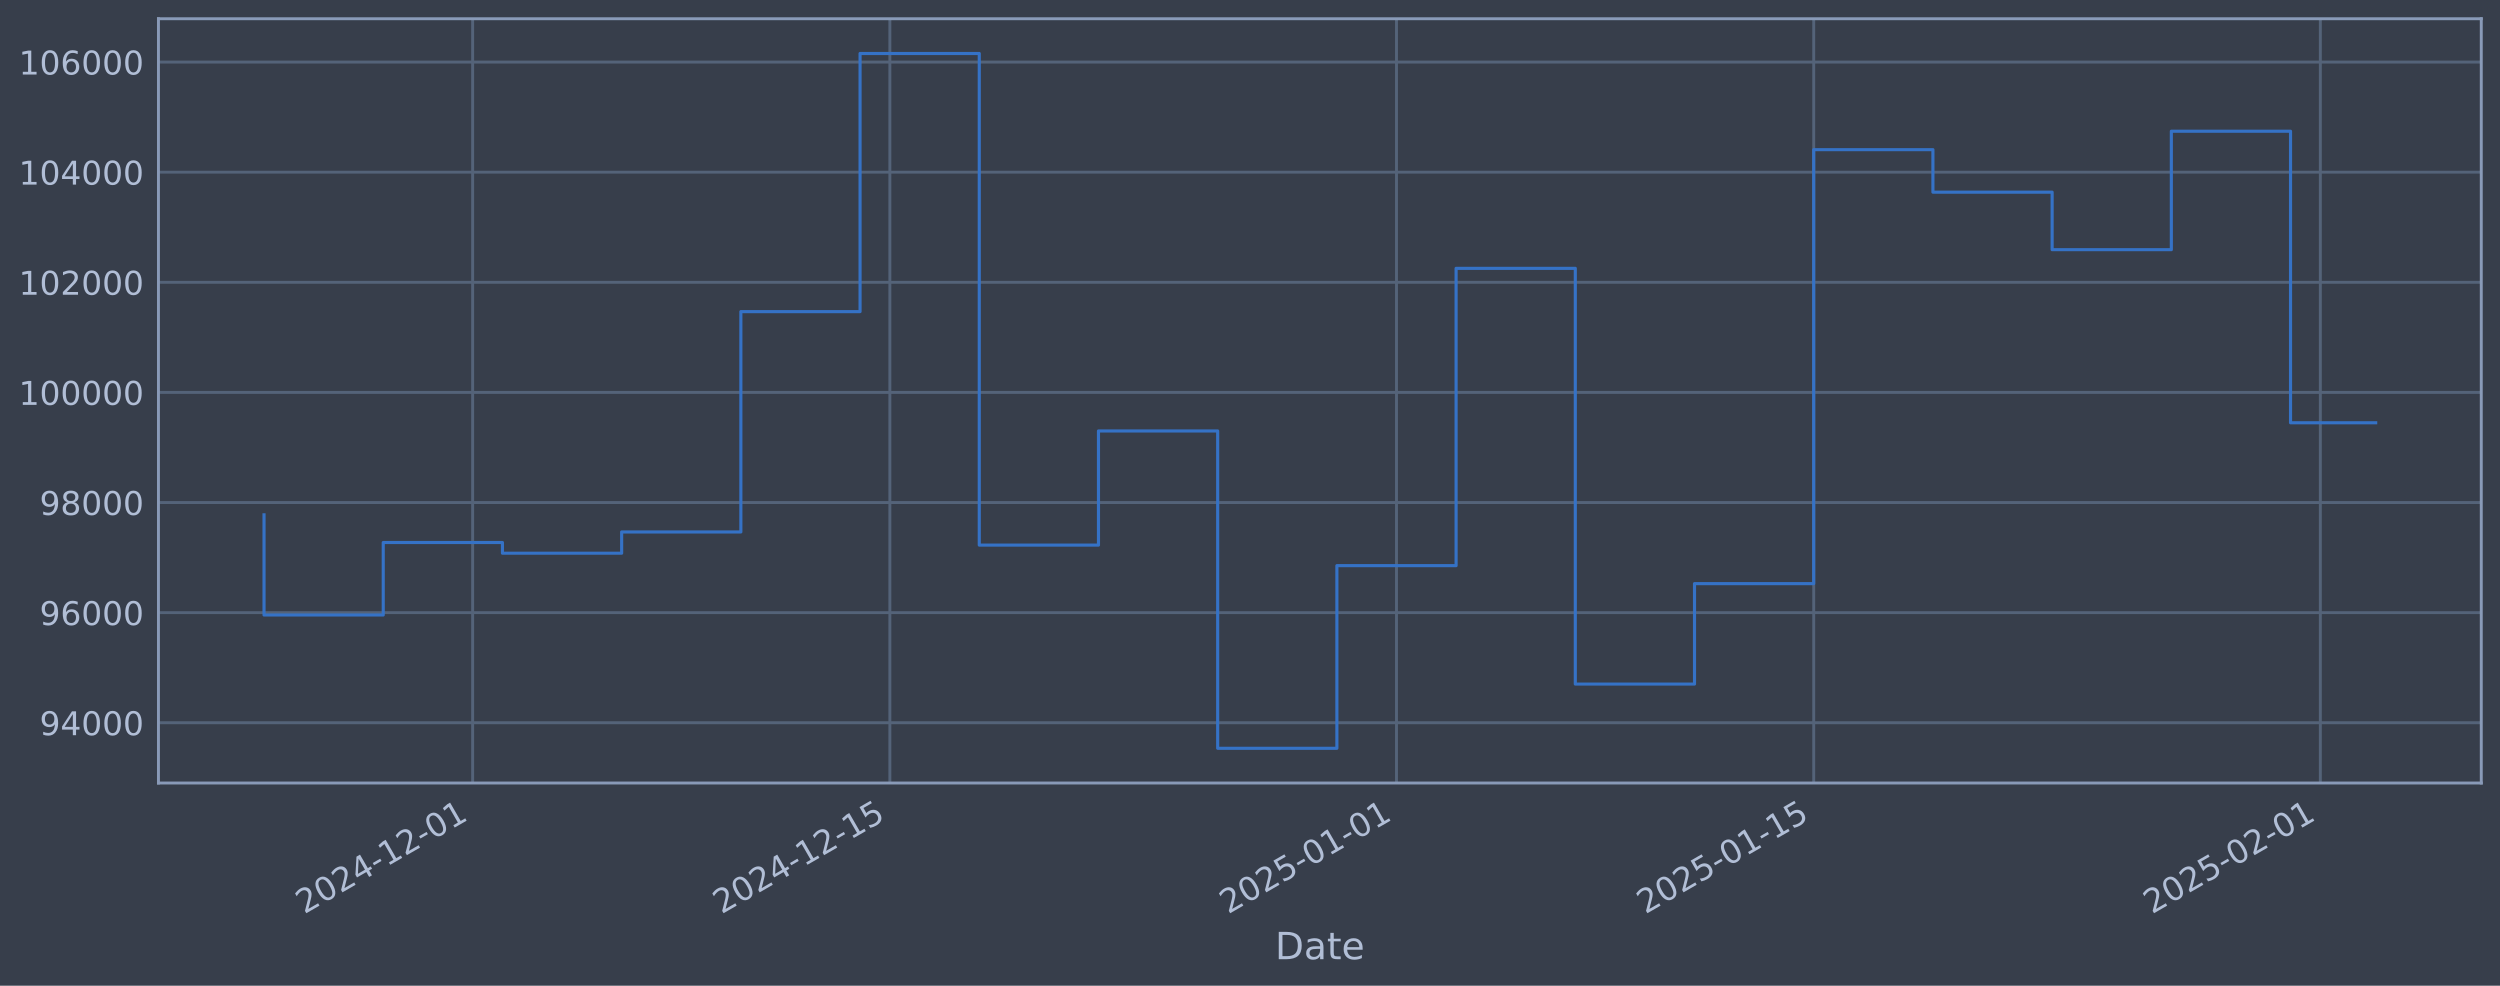
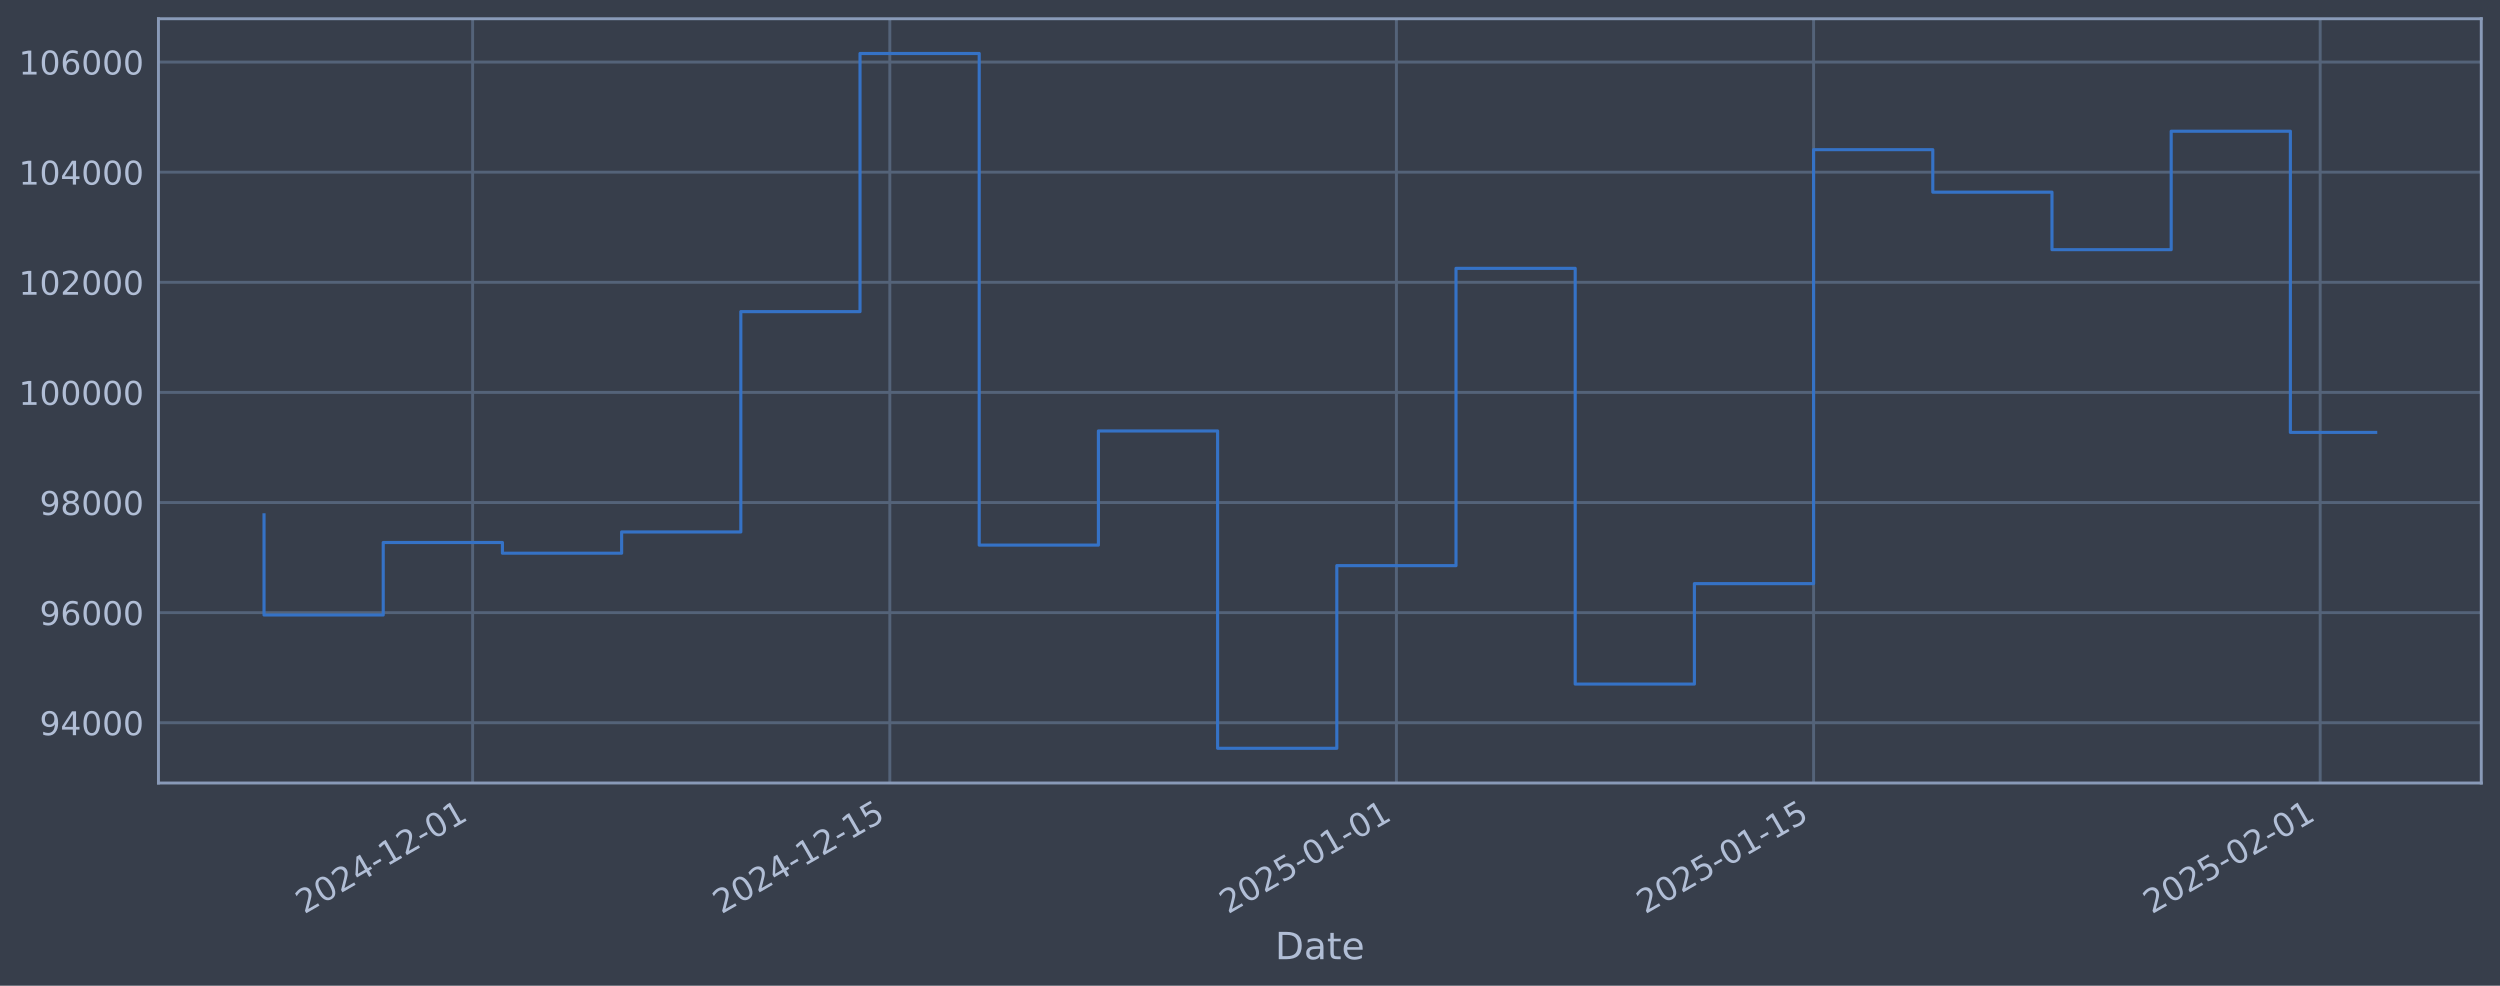
<svg xmlns="http://www.w3.org/2000/svg" xmlns:xlink="http://www.w3.org/1999/xlink" width="960.9pt" height="378.87pt" viewBox="0 0 960.9 378.87" version="1.1">
  <defs>
    <style type="text/css">*{stroke-linejoin: round; stroke-linecap: butt}</style>
  </defs>
  <g id="figure_1">
    <g id="patch_1">
      <path d="M 0 378.87  L 960.9 378.87  L 960.9 0  L 0 0  z " style="fill: #373e4b" />
    </g>
    <g id="axes_1">
      <g id="patch_2">
        <path d="M 60.901 300.96  L 953.701 300.96  L 953.701 7.2  L 60.901 7.2  z " style="fill: #373e4b" />
      </g>
      <g id="matplotlib.axis_1">
        <g id="xtick_1">
          <g id="line2d_1">
-             <path d="M 181.664 300.96  L 181.664 7.2  " clip-path="url(#p1ab1630761)" style="fill: none; stroke: #546379; stroke-width: 1.12; stroke-linecap: square" />
+             <path d="M 181.658 300.96  L 181.658 7.2  " clip-path="url(#p5f433ba3ea)" style="fill: none; stroke: #546379; stroke-width: 1.12; stroke-linecap: square" />
          </g>
          <g id="line2d_2" />
          <g id="text_1">
-             <g style="fill: #b1bed6" transform="translate(116.9387 351.4642) rotate(-30) scale(0.126 -0.126)">
+             <g style="fill: #b1bed6" transform="translate(116.9324 351.4642) rotate(-30) scale(0.126 -0.126)">
              <defs>
                <path id="DejaVuSans-32" d="M 1228 531  L 3431 531  L 3431 0  L 469 0  L 469 531  Q 828 903 1448 1529  Q 2069 2156 2228 2338  Q 2531 2678 2651 2914  Q 2772 3150 2772 3378  Q 2772 3750 2511 3984  Q 2250 4219 1831 4219  Q 1534 4219 1204 4116  Q 875 4013 500 3803  L 500 4441  Q 881 4594 1212 4672  Q 1544 4750 1819 4750  Q 2544 4750 2975 4387  Q 3406 4025 3406 3419  Q 3406 3131 3298 2873  Q 3191 2616 2906 2266  Q 2828 2175 2409 1742  Q 1991 1309 1228 531  z " transform="scale(0.015625)" />
                <path id="DejaVuSans-30" d="M 2034 4250  Q 1547 4250 1301 3770  Q 1056 3291 1056 2328  Q 1056 1369 1301 889  Q 1547 409 2034 409  Q 2525 409 2770 889  Q 3016 1369 3016 2328  Q 3016 3291 2770 3770  Q 2525 4250 2034 4250  z M 2034 4750  Q 2819 4750 3233 4129  Q 3647 3509 3647 2328  Q 3647 1150 3233 529  Q 2819 -91 2034 -91  Q 1250 -91 836 529  Q 422 1150 422 2328  Q 422 3509 836 4129  Q 1250 4750 2034 4750  z " transform="scale(0.015625)" />
                <path id="DejaVuSans-34" d="M 2419 4116  L 825 1625  L 2419 1625  L 2419 4116  z M 2253 4666  L 3047 4666  L 3047 1625  L 3713 1625  L 3713 1100  L 3047 1100  L 3047 0  L 2419 0  L 2419 1100  L 313 1100  L 313 1709  L 2253 4666  z " transform="scale(0.015625)" />
                <path id="DejaVuSans-2d" d="M 313 2009  L 1997 2009  L 1997 1497  L 313 1497  L 313 2009  z " transform="scale(0.015625)" />
                <path id="DejaVuSans-31" d="M 794 531  L 1825 531  L 1825 4091  L 703 3866  L 703 4441  L 1819 4666  L 2450 4666  L 2450 531  L 3481 531  L 3481 0  L 794 0  L 794 531  z " transform="scale(0.015625)" />
              </defs>
              <use xlink:href="#DejaVuSans-32" />
              <use xlink:href="#DejaVuSans-30" transform="translate(63.62305 0)" />
              <use xlink:href="#DejaVuSans-32" transform="translate(127.2461 0)" />
              <use xlink:href="#DejaVuSans-34" transform="translate(190.8691 0)" />
              <use xlink:href="#DejaVuSans-2d" transform="translate(254.4922 0)" />
              <use xlink:href="#DejaVuSans-31" transform="translate(290.5762 0)" />
              <use xlink:href="#DejaVuSans-32" transform="translate(354.1992 0)" />
              <use xlink:href="#DejaVuSans-2d" transform="translate(417.8223 0)" />
              <use xlink:href="#DejaVuSans-30" transform="translate(453.9062 0)" />
              <use xlink:href="#DejaVuSans-31" transform="translate(517.5293 0)" />
            </g>
          </g>
        </g>
        <g id="xtick_2">
          <g id="line2d_3">
-             <path d="M 342.028 300.96  L 342.028 7.2  " clip-path="url(#p1ab1630761)" style="fill: none; stroke: #546379; stroke-width: 1.12; stroke-linecap: square" />
+             <path d="M 342.009 300.96  L 342.009 7.2  " clip-path="url(#p5f433ba3ea)" style="fill: none; stroke: #546379; stroke-width: 1.12; stroke-linecap: square" />
          </g>
          <g id="line2d_4" />
          <g id="text_2">
-             <g style="fill: #b1bed6" transform="translate(277.3024 351.4642) rotate(-30) scale(0.126 -0.126)">
+             <g style="fill: #b1bed6" transform="translate(277.2835 351.4642) rotate(-30) scale(0.126 -0.126)">
              <defs>
                <path id="DejaVuSans-35" d="M 691 4666  L 3169 4666  L 3169 4134  L 1269 4134  L 1269 2991  Q 1406 3038 1543 3061  Q 1681 3084 1819 3084  Q 2600 3084 3056 2656  Q 3513 2228 3513 1497  Q 3513 744 3044 326  Q 2575 -91 1722 -91  Q 1428 -91 1123 -41  Q 819 9 494 109  L 494 744  Q 775 591 1075 516  Q 1375 441 1709 441  Q 2250 441 2565 725  Q 2881 1009 2881 1497  Q 2881 1984 2565 2268  Q 2250 2553 1709 2553  Q 1456 2553 1204 2497  Q 953 2441 691 2322  L 691 4666  z " transform="scale(0.015625)" />
              </defs>
              <use xlink:href="#DejaVuSans-32" />
              <use xlink:href="#DejaVuSans-30" transform="translate(63.62305 0)" />
              <use xlink:href="#DejaVuSans-32" transform="translate(127.2461 0)" />
              <use xlink:href="#DejaVuSans-34" transform="translate(190.8691 0)" />
              <use xlink:href="#DejaVuSans-2d" transform="translate(254.4922 0)" />
              <use xlink:href="#DejaVuSans-31" transform="translate(290.5762 0)" />
              <use xlink:href="#DejaVuSans-32" transform="translate(354.1992 0)" />
              <use xlink:href="#DejaVuSans-2d" transform="translate(417.8223 0)" />
              <use xlink:href="#DejaVuSans-31" transform="translate(453.9062 0)" />
              <use xlink:href="#DejaVuSans-35" transform="translate(517.5293 0)" />
            </g>
          </g>
        </g>
        <g id="xtick_3">
          <g id="line2d_5">
-             <path d="M 536.755 300.96  L 536.755 7.2  " clip-path="url(#p1ab1630761)" style="fill: none; stroke: #546379; stroke-width: 1.12; stroke-linecap: square" />
+             <path d="M 536.721 300.96  L 536.721 7.2  " clip-path="url(#p5f433ba3ea)" style="fill: none; stroke: #546379; stroke-width: 1.12; stroke-linecap: square" />
          </g>
          <g id="line2d_6" />
          <g id="text_3">
-             <g style="fill: #b1bed6" transform="translate(472.0298 351.4642) rotate(-30) scale(0.126 -0.126)">
+             <g style="fill: #b1bed6" transform="translate(471.9955 351.4642) rotate(-30) scale(0.126 -0.126)">
              <use xlink:href="#DejaVuSans-32" />
              <use xlink:href="#DejaVuSans-30" transform="translate(63.62305 0)" />
              <use xlink:href="#DejaVuSans-32" transform="translate(127.2461 0)" />
              <use xlink:href="#DejaVuSans-35" transform="translate(190.8691 0)" />
              <use xlink:href="#DejaVuSans-2d" transform="translate(254.4922 0)" />
              <use xlink:href="#DejaVuSans-30" transform="translate(290.5762 0)" />
              <use xlink:href="#DejaVuSans-31" transform="translate(354.1992 0)" />
              <use xlink:href="#DejaVuSans-2d" transform="translate(417.8223 0)" />
              <use xlink:href="#DejaVuSans-30" transform="translate(453.9062 0)" />
              <use xlink:href="#DejaVuSans-31" transform="translate(517.5293 0)" />
            </g>
          </g>
        </g>
        <g id="xtick_4">
          <g id="line2d_7">
-             <path d="M 697.119 300.96  L 697.119 7.2  " clip-path="url(#p1ab1630761)" style="fill: none; stroke: #546379; stroke-width: 1.12; stroke-linecap: square" />
+             <path d="M 697.072 300.96  L 697.072 7.2  " clip-path="url(#p5f433ba3ea)" style="fill: none; stroke: #546379; stroke-width: 1.12; stroke-linecap: square" />
          </g>
          <g id="line2d_8" />
          <g id="text_4">
-             <g style="fill: #b1bed6" transform="translate(632.3936 351.4642) rotate(-30) scale(0.126 -0.126)">
+             <g style="fill: #b1bed6" transform="translate(632.3466 351.4642) rotate(-30) scale(0.126 -0.126)">
              <use xlink:href="#DejaVuSans-32" />
              <use xlink:href="#DejaVuSans-30" transform="translate(63.62305 0)" />
              <use xlink:href="#DejaVuSans-32" transform="translate(127.2461 0)" />
              <use xlink:href="#DejaVuSans-35" transform="translate(190.8691 0)" />
              <use xlink:href="#DejaVuSans-2d" transform="translate(254.4922 0)" />
              <use xlink:href="#DejaVuSans-30" transform="translate(290.5762 0)" />
              <use xlink:href="#DejaVuSans-31" transform="translate(354.1992 0)" />
              <use xlink:href="#DejaVuSans-2d" transform="translate(417.8223 0)" />
              <use xlink:href="#DejaVuSans-31" transform="translate(453.9062 0)" />
              <use xlink:href="#DejaVuSans-35" transform="translate(517.5293 0)" />
            </g>
          </g>
        </g>
        <g id="xtick_5">
          <g id="line2d_9">
-             <path d="M 891.846 300.96  L 891.846 7.2  " clip-path="url(#p1ab1630761)" style="fill: none; stroke: #546379; stroke-width: 1.12; stroke-linecap: square" />
+             <path d="M 891.784 300.96  L 891.784 7.2  " clip-path="url(#p5f433ba3ea)" style="fill: none; stroke: #546379; stroke-width: 1.12; stroke-linecap: square" />
          </g>
          <g id="line2d_10" />
          <g id="text_5">
-             <g style="fill: #b1bed6" transform="translate(827.121 351.4642) rotate(-30) scale(0.126 -0.126)">
+             <g style="fill: #b1bed6" transform="translate(827.0586 351.4642) rotate(-30) scale(0.126 -0.126)">
              <use xlink:href="#DejaVuSans-32" />
              <use xlink:href="#DejaVuSans-30" transform="translate(63.62305 0)" />
              <use xlink:href="#DejaVuSans-32" transform="translate(127.2461 0)" />
              <use xlink:href="#DejaVuSans-35" transform="translate(190.8691 0)" />
              <use xlink:href="#DejaVuSans-2d" transform="translate(254.4922 0)" />
              <use xlink:href="#DejaVuSans-30" transform="translate(290.5762 0)" />
              <use xlink:href="#DejaVuSans-32" transform="translate(354.1992 0)" />
              <use xlink:href="#DejaVuSans-2d" transform="translate(417.8223 0)" />
              <use xlink:href="#DejaVuSans-30" transform="translate(453.9062 0)" />
              <use xlink:href="#DejaVuSans-31" transform="translate(517.5293 0)" />
            </g>
          </g>
        </g>
        <g id="text_6">
          <g style="fill: #b1bed6" transform="translate(490.0914 368.6753) scale(0.144 -0.144)">
            <defs>
              <path id="DejaVuSans-44" d="M 1259 4147  L 1259 519  L 2022 519  Q 2988 519 3436 956  Q 3884 1394 3884 2338  Q 3884 3275 3436 3711  Q 2988 4147 2022 4147  L 1259 4147  z M 628 4666  L 1925 4666  Q 3281 4666 3915 4102  Q 4550 3538 4550 2338  Q 4550 1131 3912 565  Q 3275 0 1925 0  L 628 0  L 628 4666  z " transform="scale(0.015625)" />
              <path id="DejaVuSans-61" d="M 2194 1759  Q 1497 1759 1228 1600  Q 959 1441 959 1056  Q 959 750 1161 570  Q 1363 391 1709 391  Q 2188 391 2477 730  Q 2766 1069 2766 1631  L 2766 1759  L 2194 1759  z M 3341 1997  L 3341 0  L 2766 0  L 2766 531  Q 2569 213 2275 61  Q 1981 -91 1556 -91  Q 1019 -91 701 211  Q 384 513 384 1019  Q 384 1609 779 1909  Q 1175 2209 1959 2209  L 2766 2209  L 2766 2266  Q 2766 2663 2505 2880  Q 2244 3097 1772 3097  Q 1472 3097 1187 3025  Q 903 2953 641 2809  L 641 3341  Q 956 3463 1253 3523  Q 1550 3584 1831 3584  Q 2591 3584 2966 3190  Q 3341 2797 3341 1997  z " transform="scale(0.015625)" />
              <path id="DejaVuSans-74" d="M 1172 4494  L 1172 3500  L 2356 3500  L 2356 3053  L 1172 3053  L 1172 1153  Q 1172 725 1289 603  Q 1406 481 1766 481  L 2356 481  L 2356 0  L 1766 0  Q 1100 0 847 248  Q 594 497 594 1153  L 594 3053  L 172 3053  L 172 3500  L 594 3500  L 594 4494  L 1172 4494  z " transform="scale(0.015625)" />
              <path id="DejaVuSans-65" d="M 3597 1894  L 3597 1613  L 953 1613  Q 991 1019 1311 708  Q 1631 397 2203 397  Q 2534 397 2845 478  Q 3156 559 3463 722  L 3463 178  Q 3153 47 2828 -22  Q 2503 -91 2169 -91  Q 1331 -91 842 396  Q 353 884 353 1716  Q 353 2575 817 3079  Q 1281 3584 2069 3584  Q 2775 3584 3186 3129  Q 3597 2675 3597 1894  z M 3022 2063  Q 3016 2534 2758 2815  Q 2500 3097 2075 3097  Q 1594 3097 1305 2825  Q 1016 2553 972 2059  L 3022 2063  z " transform="scale(0.015625)" />
            </defs>
            <use xlink:href="#DejaVuSans-44" />
            <use xlink:href="#DejaVuSans-61" transform="translate(77.00195 0)" />
            <use xlink:href="#DejaVuSans-74" transform="translate(138.2812 0)" />
            <use xlink:href="#DejaVuSans-65" transform="translate(177.4902 0)" />
          </g>
        </g>
      </g>
      <g id="matplotlib.axis_2">
        <g id="ytick_1">
          <g id="line2d_11">
-             <path d="M 60.901 277.797  L 953.701 277.797  " clip-path="url(#p1ab1630761)" style="fill: none; stroke: #546379; stroke-width: 1.12; stroke-linecap: square" />
+             <path d="M 60.901 277.797  L 953.701 277.797  " clip-path="url(#p5f433ba3ea)" style="fill: none; stroke: #546379; stroke-width: 1.12; stroke-linecap: square" />
          </g>
          <g id="line2d_12" />
          <g id="text_7">
            <g style="fill: #b1bed6" transform="translate(15.21675 282.5841) scale(0.126 -0.126)">
              <defs>
                <path id="DejaVuSans-39" d="M 703 97  L 703 672  Q 941 559 1184 500  Q 1428 441 1663 441  Q 2288 441 2617 861  Q 2947 1281 2994 2138  Q 2813 1869 2534 1725  Q 2256 1581 1919 1581  Q 1219 1581 811 2004  Q 403 2428 403 3163  Q 403 3881 828 4315  Q 1253 4750 1959 4750  Q 2769 4750 3195 4129  Q 3622 3509 3622 2328  Q 3622 1225 3098 567  Q 2575 -91 1691 -91  Q 1453 -91 1209 -44  Q 966 3 703 97  z M 1959 2075  Q 2384 2075 2632 2365  Q 2881 2656 2881 3163  Q 2881 3666 2632 3958  Q 2384 4250 1959 4250  Q 1534 4250 1286 3958  Q 1038 3666 1038 3163  Q 1038 2656 1286 2365  Q 1534 2075 1959 2075  z " transform="scale(0.015625)" />
              </defs>
              <use xlink:href="#DejaVuSans-39" />
              <use xlink:href="#DejaVuSans-34" transform="translate(63.62305 0)" />
              <use xlink:href="#DejaVuSans-30" transform="translate(127.2461 0)" />
              <use xlink:href="#DejaVuSans-30" transform="translate(190.8691 0)" />
              <use xlink:href="#DejaVuSans-30" transform="translate(254.4922 0)" />
            </g>
          </g>
        </g>
        <g id="ytick_2">
          <g id="line2d_13">
-             <path d="M 60.901 235.473  L 953.701 235.473  " clip-path="url(#p1ab1630761)" style="fill: none; stroke: #546379; stroke-width: 1.12; stroke-linecap: square" />
+             <path d="M 60.901 235.473  L 953.701 235.473  " clip-path="url(#p5f433ba3ea)" style="fill: none; stroke: #546379; stroke-width: 1.12; stroke-linecap: square" />
          </g>
          <g id="line2d_14" />
          <g id="text_8">
            <g style="fill: #b1bed6" transform="translate(15.21675 240.2602) scale(0.126 -0.126)">
              <defs>
                <path id="DejaVuSans-36" d="M 2113 2584  Q 1688 2584 1439 2293  Q 1191 2003 1191 1497  Q 1191 994 1439 701  Q 1688 409 2113 409  Q 2538 409 2786 701  Q 3034 994 3034 1497  Q 3034 2003 2786 2293  Q 2538 2584 2113 2584  z M 3366 4563  L 3366 3988  Q 3128 4100 2886 4159  Q 2644 4219 2406 4219  Q 1781 4219 1451 3797  Q 1122 3375 1075 2522  Q 1259 2794 1537 2939  Q 1816 3084 2150 3084  Q 2853 3084 3261 2657  Q 3669 2231 3669 1497  Q 3669 778 3244 343  Q 2819 -91 2113 -91  Q 1303 -91 875 529  Q 447 1150 447 2328  Q 447 3434 972 4092  Q 1497 4750 2381 4750  Q 2619 4750 2861 4703  Q 3103 4656 3366 4563  z " transform="scale(0.015625)" />
              </defs>
              <use xlink:href="#DejaVuSans-39" />
              <use xlink:href="#DejaVuSans-36" transform="translate(63.62305 0)" />
              <use xlink:href="#DejaVuSans-30" transform="translate(127.2461 0)" />
              <use xlink:href="#DejaVuSans-30" transform="translate(190.8691 0)" />
              <use xlink:href="#DejaVuSans-30" transform="translate(254.4922 0)" />
            </g>
          </g>
        </g>
        <g id="ytick_3">
          <g id="line2d_15">
-             <path d="M 60.901 193.149  L 953.701 193.149  " clip-path="url(#p1ab1630761)" style="fill: none; stroke: #546379; stroke-width: 1.12; stroke-linecap: square" />
+             <path d="M 60.901 193.149  L 953.701 193.149  " clip-path="url(#p5f433ba3ea)" style="fill: none; stroke: #546379; stroke-width: 1.12; stroke-linecap: square" />
          </g>
          <g id="line2d_16" />
          <g id="text_9">
            <g style="fill: #b1bed6" transform="translate(15.21675 197.9364) scale(0.126 -0.126)">
              <defs>
                <path id="DejaVuSans-38" d="M 2034 2216  Q 1584 2216 1326 1975  Q 1069 1734 1069 1313  Q 1069 891 1326 650  Q 1584 409 2034 409  Q 2484 409 2743 651  Q 3003 894 3003 1313  Q 3003 1734 2745 1975  Q 2488 2216 2034 2216  z M 1403 2484  Q 997 2584 770 2862  Q 544 3141 544 3541  Q 544 4100 942 4425  Q 1341 4750 2034 4750  Q 2731 4750 3128 4425  Q 3525 4100 3525 3541  Q 3525 3141 3298 2862  Q 3072 2584 2669 2484  Q 3125 2378 3379 2068  Q 3634 1759 3634 1313  Q 3634 634 3220 271  Q 2806 -91 2034 -91  Q 1263 -91 848 271  Q 434 634 434 1313  Q 434 1759 690 2068  Q 947 2378 1403 2484  z M 1172 3481  Q 1172 3119 1398 2916  Q 1625 2713 2034 2713  Q 2441 2713 2670 2916  Q 2900 3119 2900 3481  Q 2900 3844 2670 4047  Q 2441 4250 2034 4250  Q 1625 4250 1398 4047  Q 1172 3844 1172 3481  z " transform="scale(0.015625)" />
              </defs>
              <use xlink:href="#DejaVuSans-39" />
              <use xlink:href="#DejaVuSans-38" transform="translate(63.62305 0)" />
              <use xlink:href="#DejaVuSans-30" transform="translate(127.2461 0)" />
              <use xlink:href="#DejaVuSans-30" transform="translate(190.8691 0)" />
              <use xlink:href="#DejaVuSans-30" transform="translate(254.4922 0)" />
            </g>
          </g>
        </g>
        <g id="ytick_4">
          <g id="line2d_17">
-             <path d="M 60.901 150.826  L 953.701 150.826  " clip-path="url(#p1ab1630761)" style="fill: none; stroke: #546379; stroke-width: 1.12; stroke-linecap: square" />
+             <path d="M 60.901 150.826  L 953.701 150.826  " clip-path="url(#p5f433ba3ea)" style="fill: none; stroke: #546379; stroke-width: 1.12; stroke-linecap: square" />
          </g>
          <g id="line2d_18" />
          <g id="text_10">
            <g style="fill: #b1bed6" transform="translate(7.2 155.6126) scale(0.126 -0.126)">
              <use xlink:href="#DejaVuSans-31" />
              <use xlink:href="#DejaVuSans-30" transform="translate(63.62305 0)" />
              <use xlink:href="#DejaVuSans-30" transform="translate(127.2461 0)" />
              <use xlink:href="#DejaVuSans-30" transform="translate(190.8691 0)" />
              <use xlink:href="#DejaVuSans-30" transform="translate(254.4922 0)" />
              <use xlink:href="#DejaVuSans-30" transform="translate(318.1152 0)" />
            </g>
          </g>
        </g>
        <g id="ytick_5">
          <g id="line2d_19">
-             <path d="M 60.901 108.502  L 953.701 108.502  " clip-path="url(#p1ab1630761)" style="fill: none; stroke: #546379; stroke-width: 1.12; stroke-linecap: square" />
+             <path d="M 60.901 108.502  L 953.701 108.502  " clip-path="url(#p5f433ba3ea)" style="fill: none; stroke: #546379; stroke-width: 1.12; stroke-linecap: square" />
          </g>
          <g id="line2d_20" />
          <g id="text_11">
            <g style="fill: #b1bed6" transform="translate(7.2 113.2888) scale(0.126 -0.126)">
              <use xlink:href="#DejaVuSans-31" />
              <use xlink:href="#DejaVuSans-30" transform="translate(63.62305 0)" />
              <use xlink:href="#DejaVuSans-32" transform="translate(127.2461 0)" />
              <use xlink:href="#DejaVuSans-30" transform="translate(190.8691 0)" />
              <use xlink:href="#DejaVuSans-30" transform="translate(254.4922 0)" />
              <use xlink:href="#DejaVuSans-30" transform="translate(318.1152 0)" />
            </g>
          </g>
        </g>
        <g id="ytick_6">
          <g id="line2d_21">
-             <path d="M 60.901 66.178  L 953.701 66.178  " clip-path="url(#p1ab1630761)" style="fill: none; stroke: #546379; stroke-width: 1.12; stroke-linecap: square" />
+             <path d="M 60.901 66.178  L 953.701 66.178  " clip-path="url(#p5f433ba3ea)" style="fill: none; stroke: #546379; stroke-width: 1.12; stroke-linecap: square" />
          </g>
          <g id="line2d_22" />
          <g id="text_12">
            <g style="fill: #b1bed6" transform="translate(7.2 70.96502) scale(0.126 -0.126)">
              <use xlink:href="#DejaVuSans-31" />
              <use xlink:href="#DejaVuSans-30" transform="translate(63.62305 0)" />
              <use xlink:href="#DejaVuSans-34" transform="translate(127.2461 0)" />
              <use xlink:href="#DejaVuSans-30" transform="translate(190.8691 0)" />
              <use xlink:href="#DejaVuSans-30" transform="translate(254.4922 0)" />
              <use xlink:href="#DejaVuSans-30" transform="translate(318.1152 0)" />
            </g>
          </g>
        </g>
        <g id="ytick_7">
          <g id="line2d_23">
-             <path d="M 60.901 23.854  L 953.701 23.854  " clip-path="url(#p1ab1630761)" style="fill: none; stroke: #546379; stroke-width: 1.12; stroke-linecap: square" />
+             <path d="M 60.901 23.854  L 953.701 23.854  " clip-path="url(#p5f433ba3ea)" style="fill: none; stroke: #546379; stroke-width: 1.12; stroke-linecap: square" />
          </g>
          <g id="line2d_24" />
          <g id="text_13">
            <g style="fill: #b1bed6" transform="translate(7.2 28.64121) scale(0.126 -0.126)">
              <use xlink:href="#DejaVuSans-31" />
              <use xlink:href="#DejaVuSans-30" transform="translate(63.62305 0)" />
              <use xlink:href="#DejaVuSans-36" transform="translate(127.2461 0)" />
              <use xlink:href="#DejaVuSans-30" transform="translate(190.8691 0)" />
              <use xlink:href="#DejaVuSans-30" transform="translate(254.4922 0)" />
              <use xlink:href="#DejaVuSans-30" transform="translate(318.1152 0)" />
            </g>
          </g>
        </g>
      </g>
      <g id="line2d_25">
-         <path d="M 101.482 197.87  L 101.482 236.383  L 147.301 236.383  L 147.301 208.521  L 193.119 208.521  L 193.119 212.628  L 238.937 212.628  L 238.937 204.459  L 284.755 204.459  L 284.755 119.77  L 330.573 119.77  L 330.573 20.553  L 376.392 20.553  L 376.392 209.517  L 422.21 209.517  L 422.21 165.636  L 468.028 165.636  L 468.028 287.607  L 513.846 287.607  L 513.846 217.409  L 559.664 217.409  L 559.664 103.141  L 605.483 103.141  L 605.483 262.927  L 651.301 262.927  L 651.301 224.318  L 697.119 224.318  L 697.119 57.525  L 742.937 57.525  L 742.937 73.859  L 788.756 73.859  L 788.756 95.961  L 834.574 95.961  L 834.574 50.434  L 880.392 50.434  L 880.392 162.499  L 913.119 162.499  " clip-path="url(#p1ab1630761)" style="fill: none; stroke: #3572c6; stroke-width: 1.2; stroke-linecap: square" />
+         <path d="M 101.482 197.87  L 101.482 236.383  L 147.297 236.383  L 147.297 208.521  L 193.112 208.521  L 193.112 212.628  L 238.926 212.628  L 238.926 204.459  L 284.741 204.459  L 284.741 119.77  L 330.555 119.77  L 330.555 20.553  L 376.37 20.553  L 376.37 209.517  L 422.185 209.517  L 422.185 165.636  L 467.999 165.636  L 467.999 287.607  L 513.814 287.607  L 513.814 217.409  L 559.628 217.409  L 559.628 103.141  L 605.443 103.141  L 605.443 262.927  L 651.257 262.927  L 651.257 224.318  L 697.072 224.318  L 697.072 57.525  L 742.887 57.525  L 742.887 73.859  L 788.701 73.859  L 788.701 95.961  L 834.516 95.961  L 834.516 50.434  L 880.33 50.434  L 880.33 166.197  L 913.119 166.197  " clip-path="url(#p5f433ba3ea)" style="fill: none; stroke: #3572c6; stroke-width: 1.2; stroke-linecap: square" />
      </g>
      <g id="patch_3">
        <path d="M 60.901 300.96  L 60.901 7.2  " style="fill: none; stroke: #899ab8; stroke-width: 1.12; stroke-linejoin: miter; stroke-linecap: square" />
      </g>
      <g id="patch_4">
        <path d="M 953.701 300.96  L 953.701 7.2  " style="fill: none; stroke: #899ab8; stroke-width: 1.12; stroke-linejoin: miter; stroke-linecap: square" />
      </g>
      <g id="patch_5">
        <path d="M 60.901 300.96  L 953.701 300.96  " style="fill: none; stroke: #899ab8; stroke-width: 1.12; stroke-linejoin: miter; stroke-linecap: square" />
      </g>
      <g id="patch_6">
        <path d="M 60.901 7.2  L 953.701 7.2  " style="fill: none; stroke: #899ab8; stroke-width: 1.12; stroke-linejoin: miter; stroke-linecap: square" />
      </g>
    </g>
  </g>
  <defs>
-     <clipPath id="p1ab1630761">
+     <clipPath id="p5f433ba3ea">
      <rect x="60.901" y="7.2" width="892.8" height="293.76" />
    </clipPath>
  </defs>
</svg>
